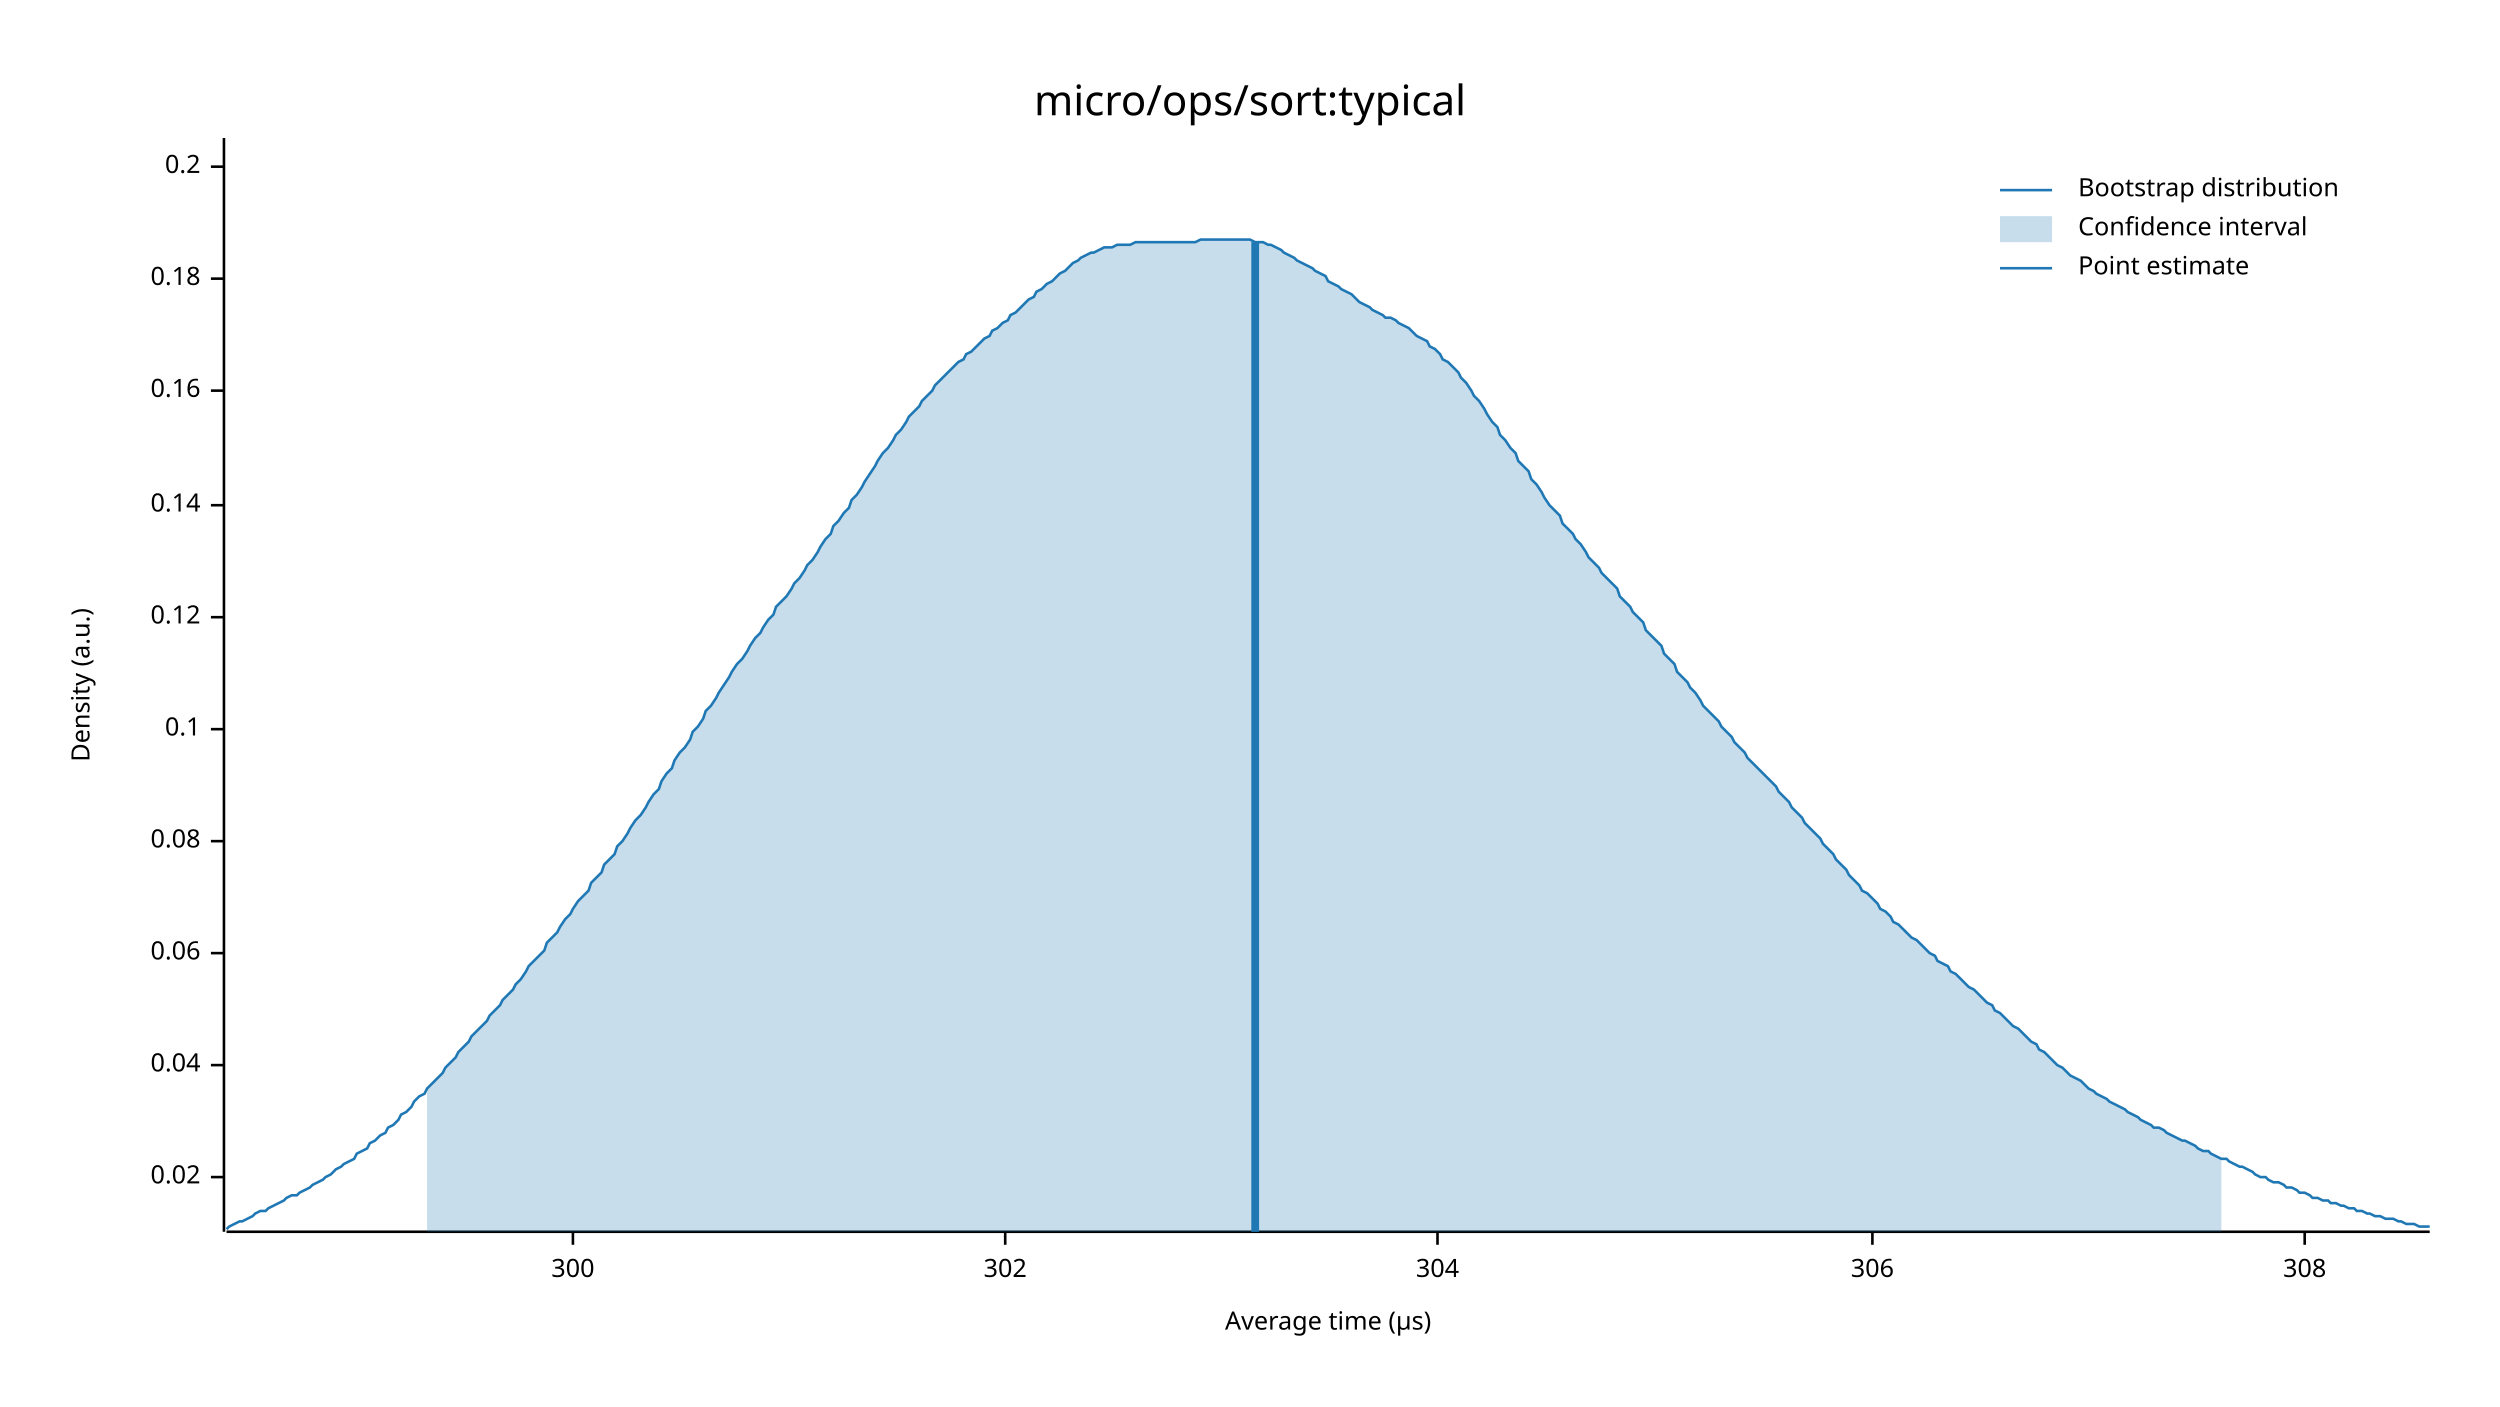
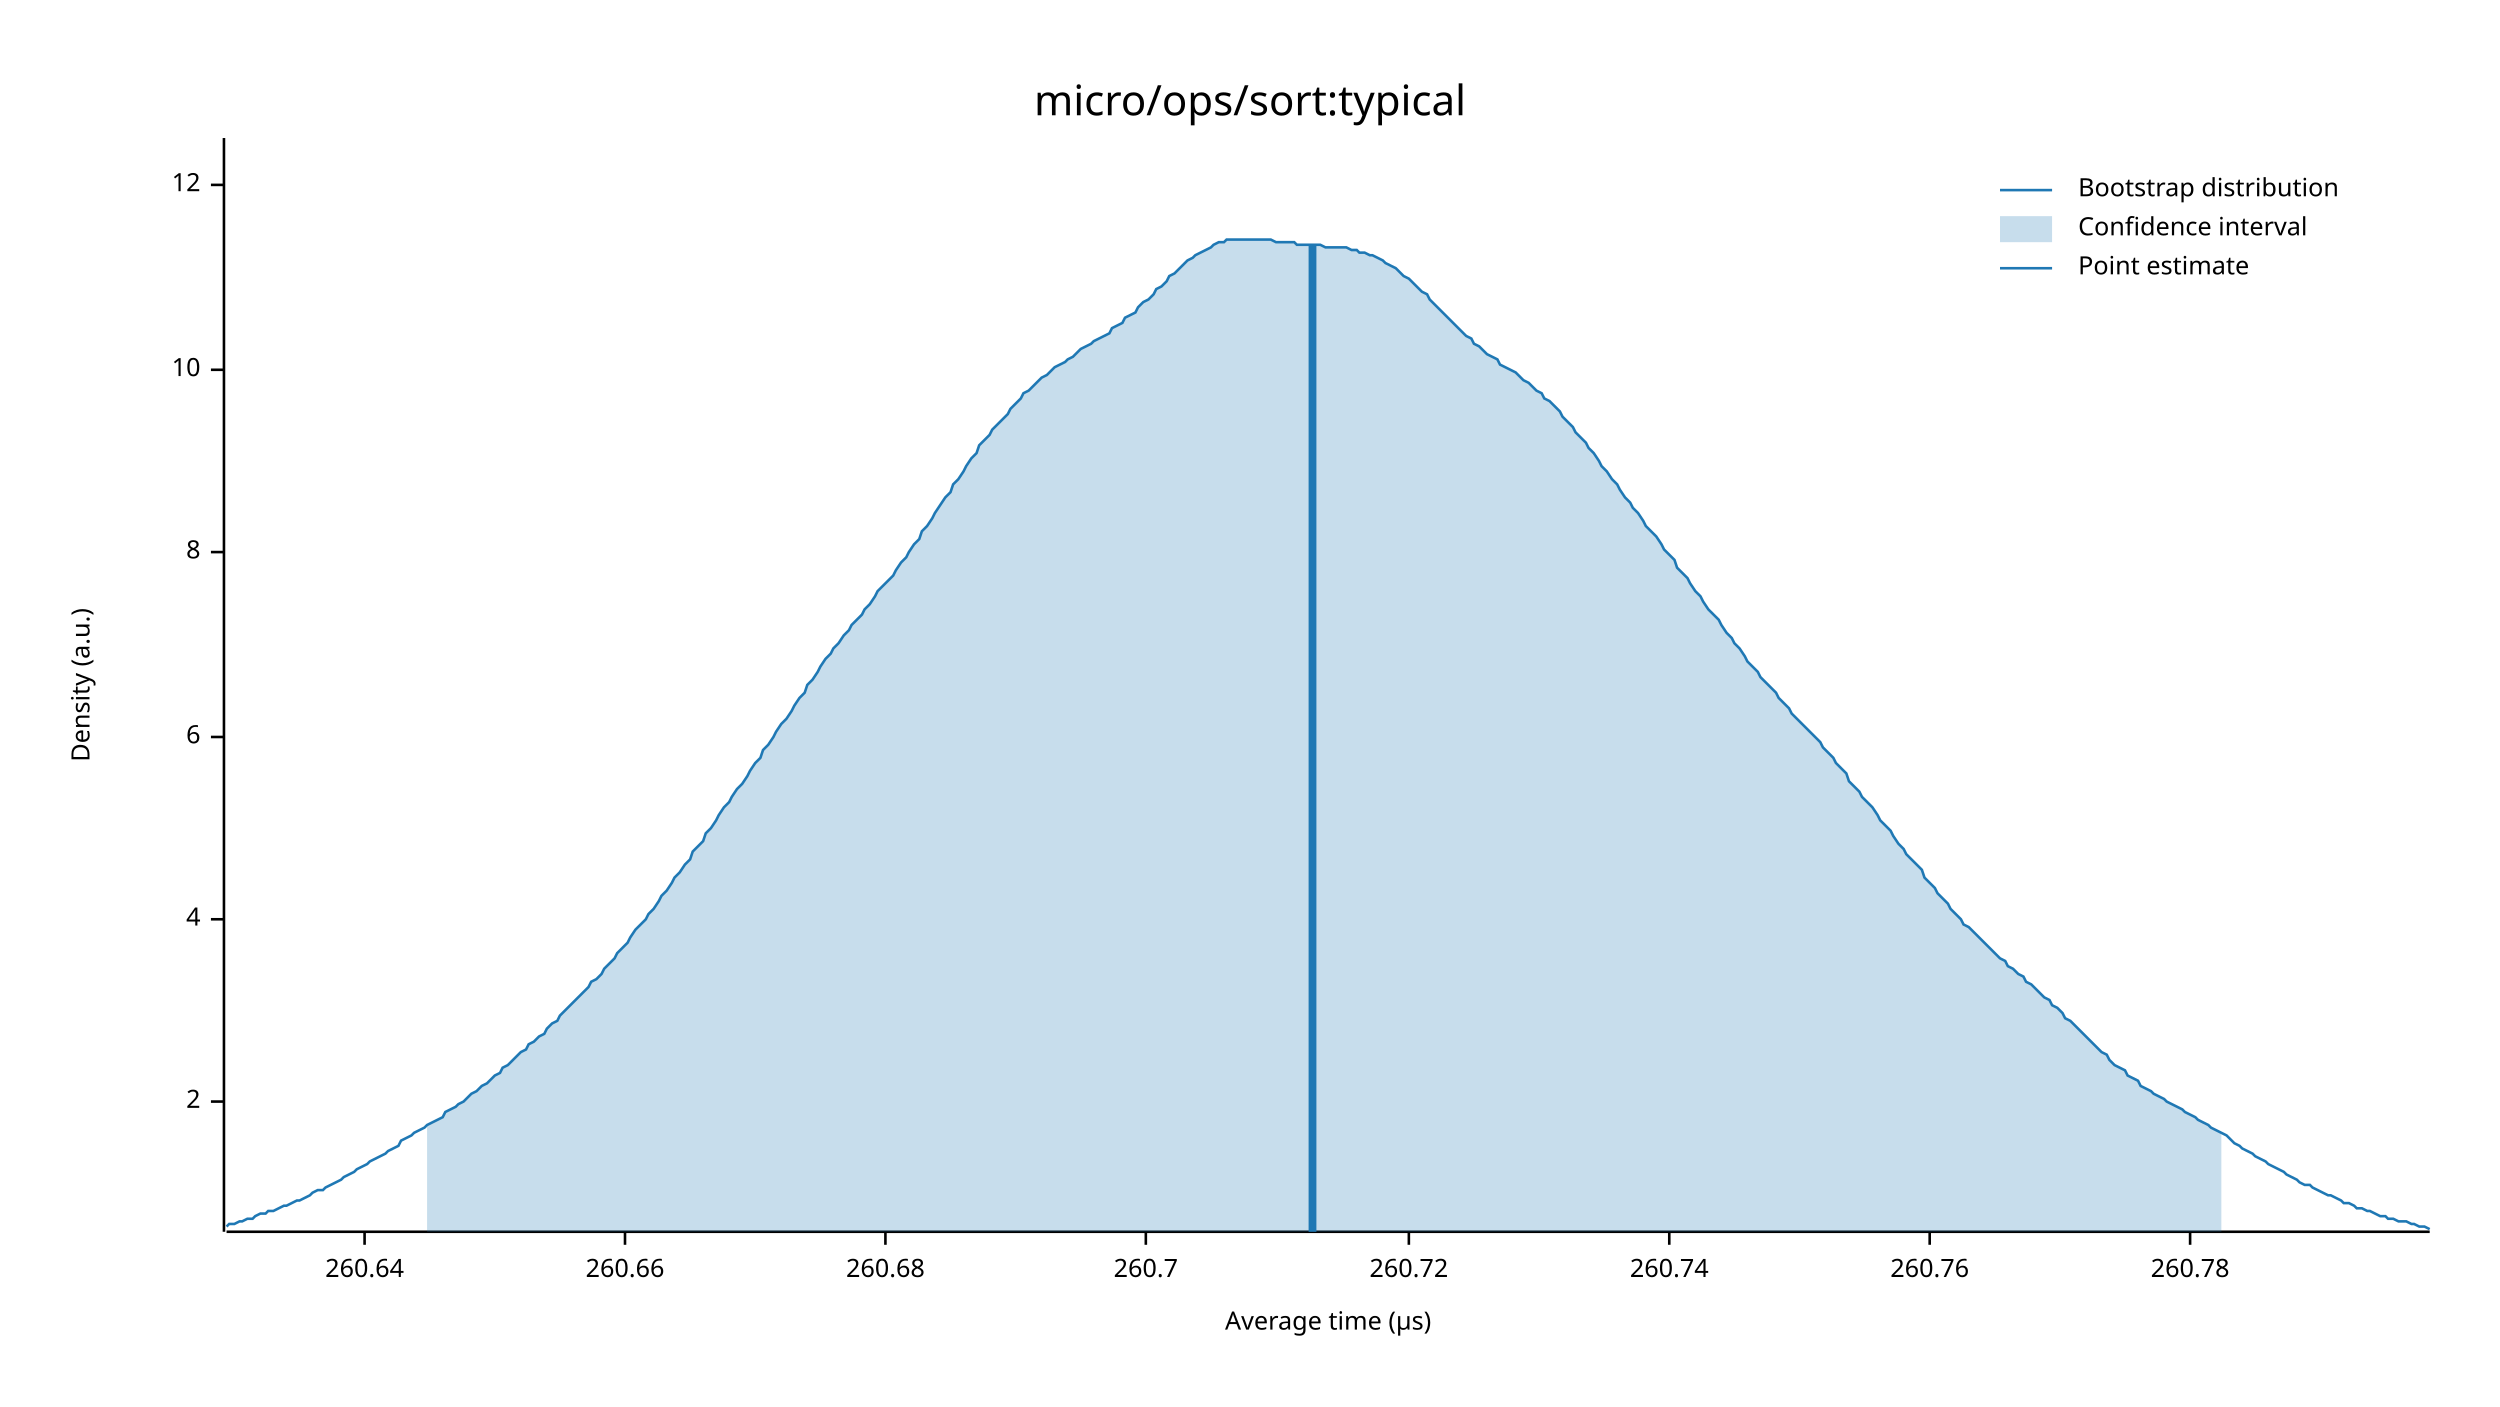
<svg xmlns="http://www.w3.org/2000/svg" width="960" height="540" viewBox="0 0 960 540">
  <text x="480" y="32" dy="0.76em" text-anchor="middle" font-family="sans-serif" font-size="16.129" opacity="1" fill="#000000">
micro/ops/sort:typical
</text>
  <text x="27" y="263" dy="0.76em" text-anchor="middle" font-family="sans-serif" font-size="9.677" opacity="1" fill="#000000" transform="rotate(270, 27, 263)">
Density (a.u.)
</text>
  <text x="510" y="513" dy="-0.5ex" text-anchor="middle" font-family="sans-serif" font-size="9.677" opacity="1" fill="#000000">
Average time (µs)
</text>
  <polyline fill="none" opacity="1" stroke="#000000" stroke-width="1" points="86,53 86,473 " />
-   <text x="77" y="452" dy="0.5ex" text-anchor="end" font-family="sans-serif" font-size="9.677" opacity="1" fill="#000000">
- 0.02
+   <text x="77" y="423" dy="0.5ex" text-anchor="end" font-family="sans-serif" font-size="9.677" opacity="1" fill="#000000">
+ 2
</text>
-   <polyline fill="none" opacity="1" stroke="#000000" stroke-width="1" points="81,452 86,452 " />
-   <text x="77" y="409" dy="0.5ex" text-anchor="end" font-family="sans-serif" font-size="9.677" opacity="1" fill="#000000">
- 0.04
+   <polyline fill="none" opacity="1" stroke="#000000" stroke-width="1" points="81,423 86,423 " />
+   <text x="77" y="353" dy="0.5ex" text-anchor="end" font-family="sans-serif" font-size="9.677" opacity="1" fill="#000000">
+ 4
</text>
-   <polyline fill="none" opacity="1" stroke="#000000" stroke-width="1" points="81,409 86,409 " />
-   <text x="77" y="366" dy="0.5ex" text-anchor="end" font-family="sans-serif" font-size="9.677" opacity="1" fill="#000000">
- 0.06
+   <polyline fill="none" opacity="1" stroke="#000000" stroke-width="1" points="81,353 86,353 " />
+   <text x="77" y="283" dy="0.5ex" text-anchor="end" font-family="sans-serif" font-size="9.677" opacity="1" fill="#000000">
+ 6
</text>
-   <polyline fill="none" opacity="1" stroke="#000000" stroke-width="1" points="81,366 86,366 " />
-   <text x="77" y="323" dy="0.5ex" text-anchor="end" font-family="sans-serif" font-size="9.677" opacity="1" fill="#000000">
- 0.08
+   <polyline fill="none" opacity="1" stroke="#000000" stroke-width="1" points="81,283 86,283 " />
+   <text x="77" y="212" dy="0.5ex" text-anchor="end" font-family="sans-serif" font-size="9.677" opacity="1" fill="#000000">
+ 8
</text>
-   <polyline fill="none" opacity="1" stroke="#000000" stroke-width="1" points="81,323 86,323 " />
-   <text x="77" y="280" dy="0.5ex" text-anchor="end" font-family="sans-serif" font-size="9.677" opacity="1" fill="#000000">
- 0.1
+   <polyline fill="none" opacity="1" stroke="#000000" stroke-width="1" points="81,212 86,212 " />
+   <text x="77" y="142" dy="0.5ex" text-anchor="end" font-family="sans-serif" font-size="9.677" opacity="1" fill="#000000">
+ 10
</text>
-   <polyline fill="none" opacity="1" stroke="#000000" stroke-width="1" points="81,280 86,280 " />
-   <text x="77" y="237" dy="0.5ex" text-anchor="end" font-family="sans-serif" font-size="9.677" opacity="1" fill="#000000">
- 0.12
+   <polyline fill="none" opacity="1" stroke="#000000" stroke-width="1" points="81,142 86,142 " />
+   <text x="77" y="71" dy="0.5ex" text-anchor="end" font-family="sans-serif" font-size="9.677" opacity="1" fill="#000000">
+ 12
</text>
-   <polyline fill="none" opacity="1" stroke="#000000" stroke-width="1" points="81,237 86,237 " />
-   <text x="77" y="194" dy="0.5ex" text-anchor="end" font-family="sans-serif" font-size="9.677" opacity="1" fill="#000000">
- 0.14
+   <polyline fill="none" opacity="1" stroke="#000000" stroke-width="1" points="81,71 86,71 " />
+   <polyline fill="none" opacity="1" stroke="#000000" stroke-width="1" points="87,473 933,473 " />
+   <text x="140" y="483" dy="0.76em" text-anchor="middle" font-family="sans-serif" font-size="9.677" opacity="1" fill="#000000">
+ 260.64
</text>
-   <polyline fill="none" opacity="1" stroke="#000000" stroke-width="1" points="81,194 86,194 " />
-   <text x="77" y="150" dy="0.5ex" text-anchor="end" font-family="sans-serif" font-size="9.677" opacity="1" fill="#000000">
- 0.16
+   <polyline fill="none" opacity="1" stroke="#000000" stroke-width="1" points="140,473 140,478 " />
+   <text x="240" y="483" dy="0.76em" text-anchor="middle" font-family="sans-serif" font-size="9.677" opacity="1" fill="#000000">
+ 260.66
</text>
-   <polyline fill="none" opacity="1" stroke="#000000" stroke-width="1" points="81,150 86,150 " />
-   <text x="77" y="107" dy="0.5ex" text-anchor="end" font-family="sans-serif" font-size="9.677" opacity="1" fill="#000000">
- 0.18
+   <polyline fill="none" opacity="1" stroke="#000000" stroke-width="1" points="240,473 240,478 " />
+   <text x="340" y="483" dy="0.76em" text-anchor="middle" font-family="sans-serif" font-size="9.677" opacity="1" fill="#000000">
+ 260.68
</text>
-   <polyline fill="none" opacity="1" stroke="#000000" stroke-width="1" points="81,107 86,107 " />
-   <text x="77" y="64" dy="0.5ex" text-anchor="end" font-family="sans-serif" font-size="9.677" opacity="1" fill="#000000">
- 0.2
+   <polyline fill="none" opacity="1" stroke="#000000" stroke-width="1" points="340,473 340,478 " />
+   <text x="440" y="483" dy="0.76em" text-anchor="middle" font-family="sans-serif" font-size="9.677" opacity="1" fill="#000000">
+ 260.7
</text>
-   <polyline fill="none" opacity="1" stroke="#000000" stroke-width="1" points="81,64 86,64 " />
-   <polyline fill="none" opacity="1" stroke="#000000" stroke-width="1" points="87,473 933,473 " />
-   <text x="220" y="483" dy="0.76em" text-anchor="middle" font-family="sans-serif" font-size="9.677" opacity="1" fill="#000000">
- 300
+   <polyline fill="none" opacity="1" stroke="#000000" stroke-width="1" points="440,473 440,478 " />
+   <text x="541" y="483" dy="0.76em" text-anchor="middle" font-family="sans-serif" font-size="9.677" opacity="1" fill="#000000">
+ 260.72
</text>
-   <polyline fill="none" opacity="1" stroke="#000000" stroke-width="1" points="220,473 220,478 " />
-   <text x="386" y="483" dy="0.76em" text-anchor="middle" font-family="sans-serif" font-size="9.677" opacity="1" fill="#000000">
- 302
+   <polyline fill="none" opacity="1" stroke="#000000" stroke-width="1" points="541,473 541,478 " />
+   <text x="641" y="483" dy="0.76em" text-anchor="middle" font-family="sans-serif" font-size="9.677" opacity="1" fill="#000000">
+ 260.74
</text>
-   <polyline fill="none" opacity="1" stroke="#000000" stroke-width="1" points="386,473 386,478 " />
-   <text x="552" y="483" dy="0.76em" text-anchor="middle" font-family="sans-serif" font-size="9.677" opacity="1" fill="#000000">
- 304
+   <polyline fill="none" opacity="1" stroke="#000000" stroke-width="1" points="641,473 641,478 " />
+   <text x="741" y="483" dy="0.76em" text-anchor="middle" font-family="sans-serif" font-size="9.677" opacity="1" fill="#000000">
+ 260.76
</text>
-   <polyline fill="none" opacity="1" stroke="#000000" stroke-width="1" points="552,473 552,478 " />
-   <text x="719" y="483" dy="0.76em" text-anchor="middle" font-family="sans-serif" font-size="9.677" opacity="1" fill="#000000">
- 306
+   <polyline fill="none" opacity="1" stroke="#000000" stroke-width="1" points="741,473 741,478 " />
+   <text x="841" y="483" dy="0.76em" text-anchor="middle" font-family="sans-serif" font-size="9.677" opacity="1" fill="#000000">
+ 260.78
</text>
-   <polyline fill="none" opacity="1" stroke="#000000" stroke-width="1" points="719,473 719,478 " />
-   <text x="885" y="483" dy="0.76em" text-anchor="middle" font-family="sans-serif" font-size="9.677" opacity="1" fill="#000000">
- 308
- </text>
-   <polyline fill="none" opacity="1" stroke="#000000" stroke-width="1" points="885,473 885,478 " />
-   <polyline fill="none" opacity="1" stroke="#1F78B4" stroke-width="1" points="87,472 88,471 90,470 92,469 93,469 95,468 97,467 98,466 100,465 102,465 103,464 105,463 107,462 109,461 110,460 112,459 114,459 115,458 117,457 119,456 120,455 122,454 124,453 125,452 127,451 129,449 131,448 132,447 134,446 136,445 137,443 139,442 141,441 142,439 144,438 146,436 148,435 149,433 151,432 153,430 154,428 156,427 158,425 159,423 161,421 163,420 164,418 166,416 168,414 170,412 171,410 173,408 175,406 176,404 178,402 180,400 181,398 183,396 185,394 187,392 188,390 190,388 192,386 193,384 195,382 197,380 198,378 200,376 202,373 203,371 205,369 207,367 209,365 210,362 212,360 214,358 215,356 217,353 219,351 220,349 222,346 224,344 226,342 227,339 229,337 231,335 232,332 234,330 236,328 237,325 239,323 241,320 242,318 244,315 246,313 248,310 249,308 251,305 253,303 254,300 256,297 258,295 259,292 261,289 263,287 265,284 266,281 268,279 270,276 271,273 273,271 275,268 276,266 278,263 280,260 281,258 283,255 285,253 287,250 288,248 290,245 292,243 293,241 295,238 297,236 298,233 300,231 302,229 304,226 305,224 307,222 309,219 310,217 312,215 314,212 315,210 317,207 319,205 320,202 322,200 324,197 326,195 327,192 329,190 331,187 332,185 334,182 336,179 337,177 339,174 341,172 343,169 344,167 346,165 348,162 349,160 351,158 353,156 354,154 356,152 358,150 359,148 361,146 363,144 365,142 366,141 368,139 370,138 371,136 373,135 375,133 376,132 378,130 380,129 381,127 383,126 385,124 387,123 388,121 390,120 392,118 393,117 395,115 397,114 398,112 400,111 402,109 404,108 405,107 407,105 409,104 410,103 412,101 414,100 415,99 417,98 419,97 420,97 422,96 424,95 426,95 427,95 429,94 431,94 432,94 434,94 436,93 437,93 439,93 441,93 443,93 444,93 446,93 448,93 449,93 451,93 453,93 454,93 456,93 458,93 459,93 461,92 463,92 465,92 466,92 468,92 470,92 471,92 473,92 475,92 476,92 478,92 480,92 482,93 483,93 485,93 487,94 488,94 490,95 492,96 493,97 495,98 497,99 498,100 500,101 502,102 504,103 505,104 507,105 509,106 510,108 512,109 514,110 515,111 517,112 519,113 521,115 522,116 524,117 526,118 527,119 529,120 531,121 532,122 534,122 536,123 537,124 539,125 541,126 543,128 544,129 546,130 548,131 549,133 551,134 553,136 554,138 556,139 558,141 560,143 561,145 563,147 565,150 566,152 568,154 570,157 571,159 573,162 575,164 576,167 578,169 580,172 582,174 583,177 585,179 587,181 588,184 590,186 592,189 593,191 595,194 597,196 599,198 600,201 602,203 604,205 605,207 607,209 609,212 610,214 612,216 614,218 615,220 617,222 619,224 621,226 622,229 624,231 626,233 627,235 629,237 631,239 632,242 634,244 636,246 638,248 639,251 641,253 643,255 644,258 646,260 648,262 649,264 651,266 653,269 654,271 656,273 658,275 660,277 661,279 663,281 665,283 666,285 668,287 670,289 671,291 673,293 675,295 676,296 678,298 680,300 682,302 683,304 685,306 687,308 688,310 690,312 692,314 693,316 695,318 697,320 699,322 700,324 702,326 704,328 705,330 707,332 709,334 710,336 712,338 714,340 715,342 717,343 719,345 721,347 722,349 724,350 726,352 727,354 729,355 731,357 732,358 734,360 736,361 738,363 739,364 741,366 743,367 744,369 746,370 748,371 749,373 751,374 753,376 754,377 756,379 758,380 760,382 761,383 763,385 765,386 766,388 768,389 770,391 771,392 773,394 775,395 777,397 778,398 780,400 782,401 783,403 785,404 787,406 788,407 790,409 792,410 793,411 795,413 797,414 799,415 800,416 802,418 804,419 805,420 807,421 809,422 810,423 812,424 814,425 816,426 817,427 819,428 821,429 822,430 824,431 826,432 827,433 829,433 831,434 832,435 834,436 836,437 838,438 839,438 841,439 843,440 844,441 846,442 848,442 849,443 851,444 853,445 855,445 856,446 858,447 860,448 861,448 863,449 865,450 866,451 868,452 870,452 871,453 873,454 875,454 877,455 878,456 880,456 882,457 883,458 885,458 887,459 888,460 890,460 892,461 894,461 895,462 897,462 899,463 900,463 902,464 904,464 905,465 907,465 909,466 910,466 912,467 914,467 916,468 917,468 919,468 921,469 922,469 924,470 926,470 927,470 929,471 931,471 933,471 " />
-   <polygon opacity="0.25" fill="#1F78B4" points="164,418 166,416 168,414 170,412 171,410 173,408 175,406 176,404 178,402 180,400 181,398 183,396 185,394 187,392 188,390 190,388 192,386 193,384 195,382 197,380 198,378 200,376 202,373 203,371 205,369 207,367 209,365 210,362 212,360 214,358 215,356 217,353 219,351 220,349 222,346 224,344 226,342 227,339 229,337 231,335 232,332 234,330 236,328 237,325 239,323 241,320 242,318 244,315 246,313 248,310 249,308 251,305 253,303 254,300 256,297 258,295 259,292 261,289 263,287 265,284 266,281 268,279 270,276 271,273 273,271 275,268 276,266 278,263 280,260 281,258 283,255 285,253 287,250 288,248 290,245 292,243 293,241 295,238 297,236 298,233 300,231 302,229 304,226 305,224 307,222 309,219 310,217 312,215 314,212 315,210 317,207 319,205 320,202 322,200 324,197 326,195 327,192 329,190 331,187 332,185 334,182 336,179 337,177 339,174 341,172 343,169 344,167 346,165 348,162 349,160 351,158 353,156 354,154 356,152 358,150 359,148 361,146 363,144 365,142 366,141 368,139 370,138 371,136 373,135 375,133 376,132 378,130 380,129 381,127 383,126 385,124 387,123 388,121 390,120 392,118 393,117 395,115 397,114 398,112 400,111 402,109 404,108 405,107 407,105 409,104 410,103 412,101 414,100 415,99 417,98 419,97 420,97 422,96 424,95 426,95 427,95 429,94 431,94 432,94 434,94 436,93 437,93 439,93 441,93 443,93 444,93 446,93 448,93 449,93 451,93 453,93 454,93 456,93 458,93 459,93 461,92 463,92 465,92 466,92 468,92 470,92 471,92 473,92 475,92 476,92 478,92 480,92 482,93 483,93 485,93 487,94 488,94 490,95 492,96 493,97 495,98 497,99 498,100 500,101 502,102 504,103 505,104 507,105 509,106 510,108 512,109 514,110 515,111 517,112 519,113 521,115 522,116 524,117 526,118 527,119 529,120 531,121 532,122 534,122 536,123 537,124 539,125 541,126 543,128 544,129 546,130 548,131 549,133 551,134 553,136 554,138 556,139 558,141 560,143 561,145 563,147 565,150 566,152 568,154 570,157 571,159 573,162 575,164 576,167 578,169 580,172 582,174 583,177 585,179 587,181 588,184 590,186 592,189 593,191 595,194 597,196 599,198 600,201 602,203 604,205 605,207 607,209 609,212 610,214 612,216 614,218 615,220 617,222 619,224 621,226 622,229 624,231 626,233 627,235 629,237 631,239 632,242 634,244 636,246 638,248 639,251 641,253 643,255 644,258 646,260 648,262 649,264 651,266 653,269 654,271 656,273 658,275 660,277 661,279 663,281 665,283 666,285 668,287 670,289 671,291 673,293 675,295 676,296 678,298 680,300 682,302 683,304 685,306 687,308 688,310 690,312 692,314 693,316 695,318 697,320 699,322 700,324 702,326 704,328 705,330 707,332 709,334 710,336 712,338 714,340 715,342 717,343 719,345 721,347 722,349 724,350 726,352 727,354 729,355 731,357 732,358 734,360 736,361 738,363 739,364 741,366 743,367 744,369 746,370 748,371 749,373 751,374 753,376 754,377 756,379 758,380 760,382 761,383 763,385 765,386 766,388 768,389 770,391 771,392 773,394 775,395 777,397 778,398 780,400 782,401 783,403 785,404 787,406 788,407 790,409 792,410 793,411 795,413 797,414 799,415 800,416 802,418 804,419 805,420 807,421 809,422 810,423 812,424 814,425 816,426 817,427 819,428 821,429 822,430 824,431 826,432 827,433 829,433 831,434 832,435 834,436 836,437 838,438 839,438 841,439 843,440 844,441 846,442 848,442 849,443 851,444 853,445 853,473 164,473 " />
-   <polyline fill="none" opacity="1" stroke="#1F78B4" stroke-width="3" points="482,473 482,93 " />
+   <polyline fill="none" opacity="1" stroke="#000000" stroke-width="1" points="841,473 841,478 " />
+   <polyline fill="none" opacity="1" stroke="#1F78B4" stroke-width="1" points="87,471 88,470 90,470 92,469 93,469 95,468 97,468 98,467 100,466 102,466 103,465 105,465 107,464 109,463 110,463 112,462 114,461 115,461 117,460 119,459 120,458 122,457 124,457 125,456 127,455 129,454 131,453 132,452 134,451 136,450 137,449 139,448 141,447 142,446 144,445 146,444 148,443 149,442 151,441 153,440 154,438 156,437 158,436 159,435 161,434 163,433 164,432 166,431 168,430 170,429 171,427 173,426 175,425 176,424 178,423 180,421 181,420 183,419 185,417 187,416 188,415 190,413 192,412 193,410 195,409 197,407 198,406 200,404 202,403 203,401 205,400 207,398 209,397 210,395 212,393 214,392 215,390 217,388 219,386 220,385 222,383 224,381 226,379 227,377 229,376 231,374 232,372 234,370 236,368 237,366 239,364 241,362 242,360 244,357 246,355 248,353 249,351 251,349 253,346 254,344 256,342 258,339 259,337 261,335 263,332 265,330 266,327 268,325 270,323 271,320 273,318 275,315 276,313 278,310 280,308 281,306 283,303 285,301 287,298 288,296 290,293 292,291 293,288 295,286 297,283 298,281 300,278 302,276 304,273 305,271 307,268 309,266 310,263 312,261 314,258 315,256 317,253 319,251 320,249 322,247 324,244 326,242 327,240 329,238 331,236 332,234 334,232 336,229 337,227 339,225 341,223 343,221 344,219 346,216 348,214 349,212 351,209 353,207 354,204 356,202 358,199 359,197 361,194 363,191 365,189 366,186 368,184 370,181 371,179 373,176 375,174 376,171 378,169 380,167 381,165 383,163 385,161 387,159 388,157 390,155 392,153 393,151 395,150 397,148 398,147 400,145 402,144 404,142 405,141 407,140 409,139 410,138 412,137 414,135 415,134 417,133 419,132 420,131 422,130 424,129 426,128 427,126 429,125 431,124 432,122 434,121 436,120 437,118 439,116 441,115 443,113 444,111 446,110 448,108 449,106 451,105 453,103 454,102 456,100 458,99 459,98 461,97 463,96 465,95 466,94 468,93 470,93 471,92 473,92 475,92 476,92 478,92 480,92 482,92 483,92 485,92 487,92 488,92 490,93 492,93 493,93 495,93 497,93 498,94 500,94 502,94 504,94 505,94 507,94 509,95 510,95 512,95 514,95 515,95 517,95 519,96 521,96 522,97 524,97 526,98 527,98 529,99 531,100 532,101 534,102 536,103 537,104 539,106 541,107 543,109 544,110 546,112 548,113 549,115 551,117 553,119 554,120 556,122 558,124 560,126 561,127 563,129 565,130 566,132 568,133 570,135 571,136 573,137 575,138 576,140 578,141 580,142 582,143 583,144 585,146 587,147 588,148 590,150 592,151 593,153 595,154 597,156 599,158 600,160 602,162 604,164 605,166 607,168 609,170 610,172 612,174 614,177 615,179 617,181 619,184 621,186 622,188 624,191 626,193 627,195 629,197 631,200 632,202 634,204 636,206 638,209 639,211 641,213 643,215 644,218 646,220 648,222 649,224 651,227 653,229 654,231 656,234 658,236 660,238 661,240 663,243 665,245 666,247 668,249 670,252 671,254 673,256 675,258 676,260 678,262 680,264 682,266 683,268 685,270 687,272 688,274 690,276 692,278 693,279 695,281 697,283 699,285 700,287 702,289 704,291 705,293 707,295 709,297 710,300 712,302 714,304 715,306 717,308 719,310 721,313 722,315 724,317 726,319 727,321 729,324 731,326 732,328 734,330 736,332 738,334 739,337 741,339 743,341 744,343 746,345 748,347 749,349 751,351 753,353 754,355 756,356 758,358 760,360 761,361 763,363 765,365 766,366 768,368 770,369 771,371 773,372 775,374 777,375 778,377 780,378 782,380 783,381 785,383 787,384 788,386 790,387 792,389 793,391 795,392 797,394 799,396 800,397 802,399 804,401 805,402 807,404 809,405 810,407 812,409 814,410 816,411 817,413 819,414 821,415 822,417 824,418 826,419 827,420 829,421 831,422 832,423 834,424 836,425 838,426 839,427 841,428 843,429 844,430 846,431 848,432 849,433 851,434 853,435 855,436 856,437 858,439 860,440 861,441 863,442 865,443 866,444 868,445 870,446 871,447 873,448 875,449 877,450 878,451 880,452 882,453 883,454 885,455 887,455 888,456 890,457 892,458 894,459 895,459 897,460 899,461 900,462 902,462 904,463 905,464 907,464 909,465 910,465 912,466 914,467 916,467 917,468 919,468 921,469 922,469 924,469 926,470 927,470 929,471 931,471 933,472 " />
+   <polygon opacity="0.25" fill="#1F78B4" points="164,432 166,431 168,430 170,429 171,427 173,426 175,425 176,424 178,423 180,421 181,420 183,419 185,417 187,416 188,415 190,413 192,412 193,410 195,409 197,407 198,406 200,404 202,403 203,401 205,400 207,398 209,397 210,395 212,393 214,392 215,390 217,388 219,386 220,385 222,383 224,381 226,379 227,377 229,376 231,374 232,372 234,370 236,368 237,366 239,364 241,362 242,360 244,357 246,355 248,353 249,351 251,349 253,346 254,344 256,342 258,339 259,337 261,335 263,332 265,330 266,327 268,325 270,323 271,320 273,318 275,315 276,313 278,310 280,308 281,306 283,303 285,301 287,298 288,296 290,293 292,291 293,288 295,286 297,283 298,281 300,278 302,276 304,273 305,271 307,268 309,266 310,263 312,261 314,258 315,256 317,253 319,251 320,249 322,247 324,244 326,242 327,240 329,238 331,236 332,234 334,232 336,229 337,227 339,225 341,223 343,221 344,219 346,216 348,214 349,212 351,209 353,207 354,204 356,202 358,199 359,197 361,194 363,191 365,189 366,186 368,184 370,181 371,179 373,176 375,174 376,171 378,169 380,167 381,165 383,163 385,161 387,159 388,157 390,155 392,153 393,151 395,150 397,148 398,147 400,145 402,144 404,142 405,141 407,140 409,139 410,138 412,137 414,135 415,134 417,133 419,132 420,131 422,130 424,129 426,128 427,126 429,125 431,124 432,122 434,121 436,120 437,118 439,116 441,115 443,113 444,111 446,110 448,108 449,106 451,105 453,103 454,102 456,100 458,99 459,98 461,97 463,96 465,95 466,94 468,93 470,93 471,92 473,92 475,92 476,92 478,92 480,92 482,92 483,92 485,92 487,92 488,92 490,93 492,93 493,93 495,93 497,93 498,94 500,94 502,94 504,94 505,94 507,94 509,95 510,95 512,95 514,95 515,95 517,95 519,96 521,96 522,97 524,97 526,98 527,98 529,99 531,100 532,101 534,102 536,103 537,104 539,106 541,107 543,109 544,110 546,112 548,113 549,115 551,117 553,119 554,120 556,122 558,124 560,126 561,127 563,129 565,130 566,132 568,133 570,135 571,136 573,137 575,138 576,140 578,141 580,142 582,143 583,144 585,146 587,147 588,148 590,150 592,151 593,153 595,154 597,156 599,158 600,160 602,162 604,164 605,166 607,168 609,170 610,172 612,174 614,177 615,179 617,181 619,184 621,186 622,188 624,191 626,193 627,195 629,197 631,200 632,202 634,204 636,206 638,209 639,211 641,213 643,215 644,218 646,220 648,222 649,224 651,227 653,229 654,231 656,234 658,236 660,238 661,240 663,243 665,245 666,247 668,249 670,252 671,254 673,256 675,258 676,260 678,262 680,264 682,266 683,268 685,270 687,272 688,274 690,276 692,278 693,279 695,281 697,283 699,285 700,287 702,289 704,291 705,293 707,295 709,297 710,300 712,302 714,304 715,306 717,308 719,310 721,313 722,315 724,317 726,319 727,321 729,324 731,326 732,328 734,330 736,332 738,334 739,337 741,339 743,341 744,343 746,345 748,347 749,349 751,351 753,353 754,355 756,356 758,358 760,360 761,361 763,363 765,365 766,366 768,368 770,369 771,371 773,372 775,374 777,375 778,377 780,378 782,380 783,381 785,383 787,384 788,386 790,387 792,389 793,391 795,392 797,394 799,396 800,397 802,399 804,401 805,402 807,404 809,405 810,407 812,409 814,410 816,411 817,413 819,414 821,415 822,417 824,418 826,419 827,420 829,421 831,422 832,423 834,424 836,425 838,426 839,427 841,428 843,429 844,430 846,431 848,432 849,433 851,434 853,435 853,473 164,473 " />
+   <polyline fill="none" opacity="1" stroke="#1F78B4" stroke-width="3" points="504,473 504,94 " />
  <text x="798" y="68" dy="0.76em" text-anchor="start" font-family="sans-serif" font-size="9.677" opacity="1" fill="#000000">
Bootstrap distribution
</text>
  <text x="798" y="83" dy="0.76em" text-anchor="start" font-family="sans-serif" font-size="9.677" opacity="1" fill="#000000">
Confidence interval
</text>
  <text x="798" y="98" dy="0.76em" text-anchor="start" font-family="sans-serif" font-size="9.677" opacity="1" fill="#000000">
Point estimate
</text>
  <polyline fill="none" opacity="1" stroke="#1F78B4" stroke-width="1" points="768,73 788,73 " />
  <rect x="768" y="83" width="20" height="10" opacity="0.25" fill="#1F78B4" stroke="none" />
  <polyline fill="none" opacity="1" stroke="#1F78B4" stroke-width="1" points="768,103 788,103 " />
</svg>
